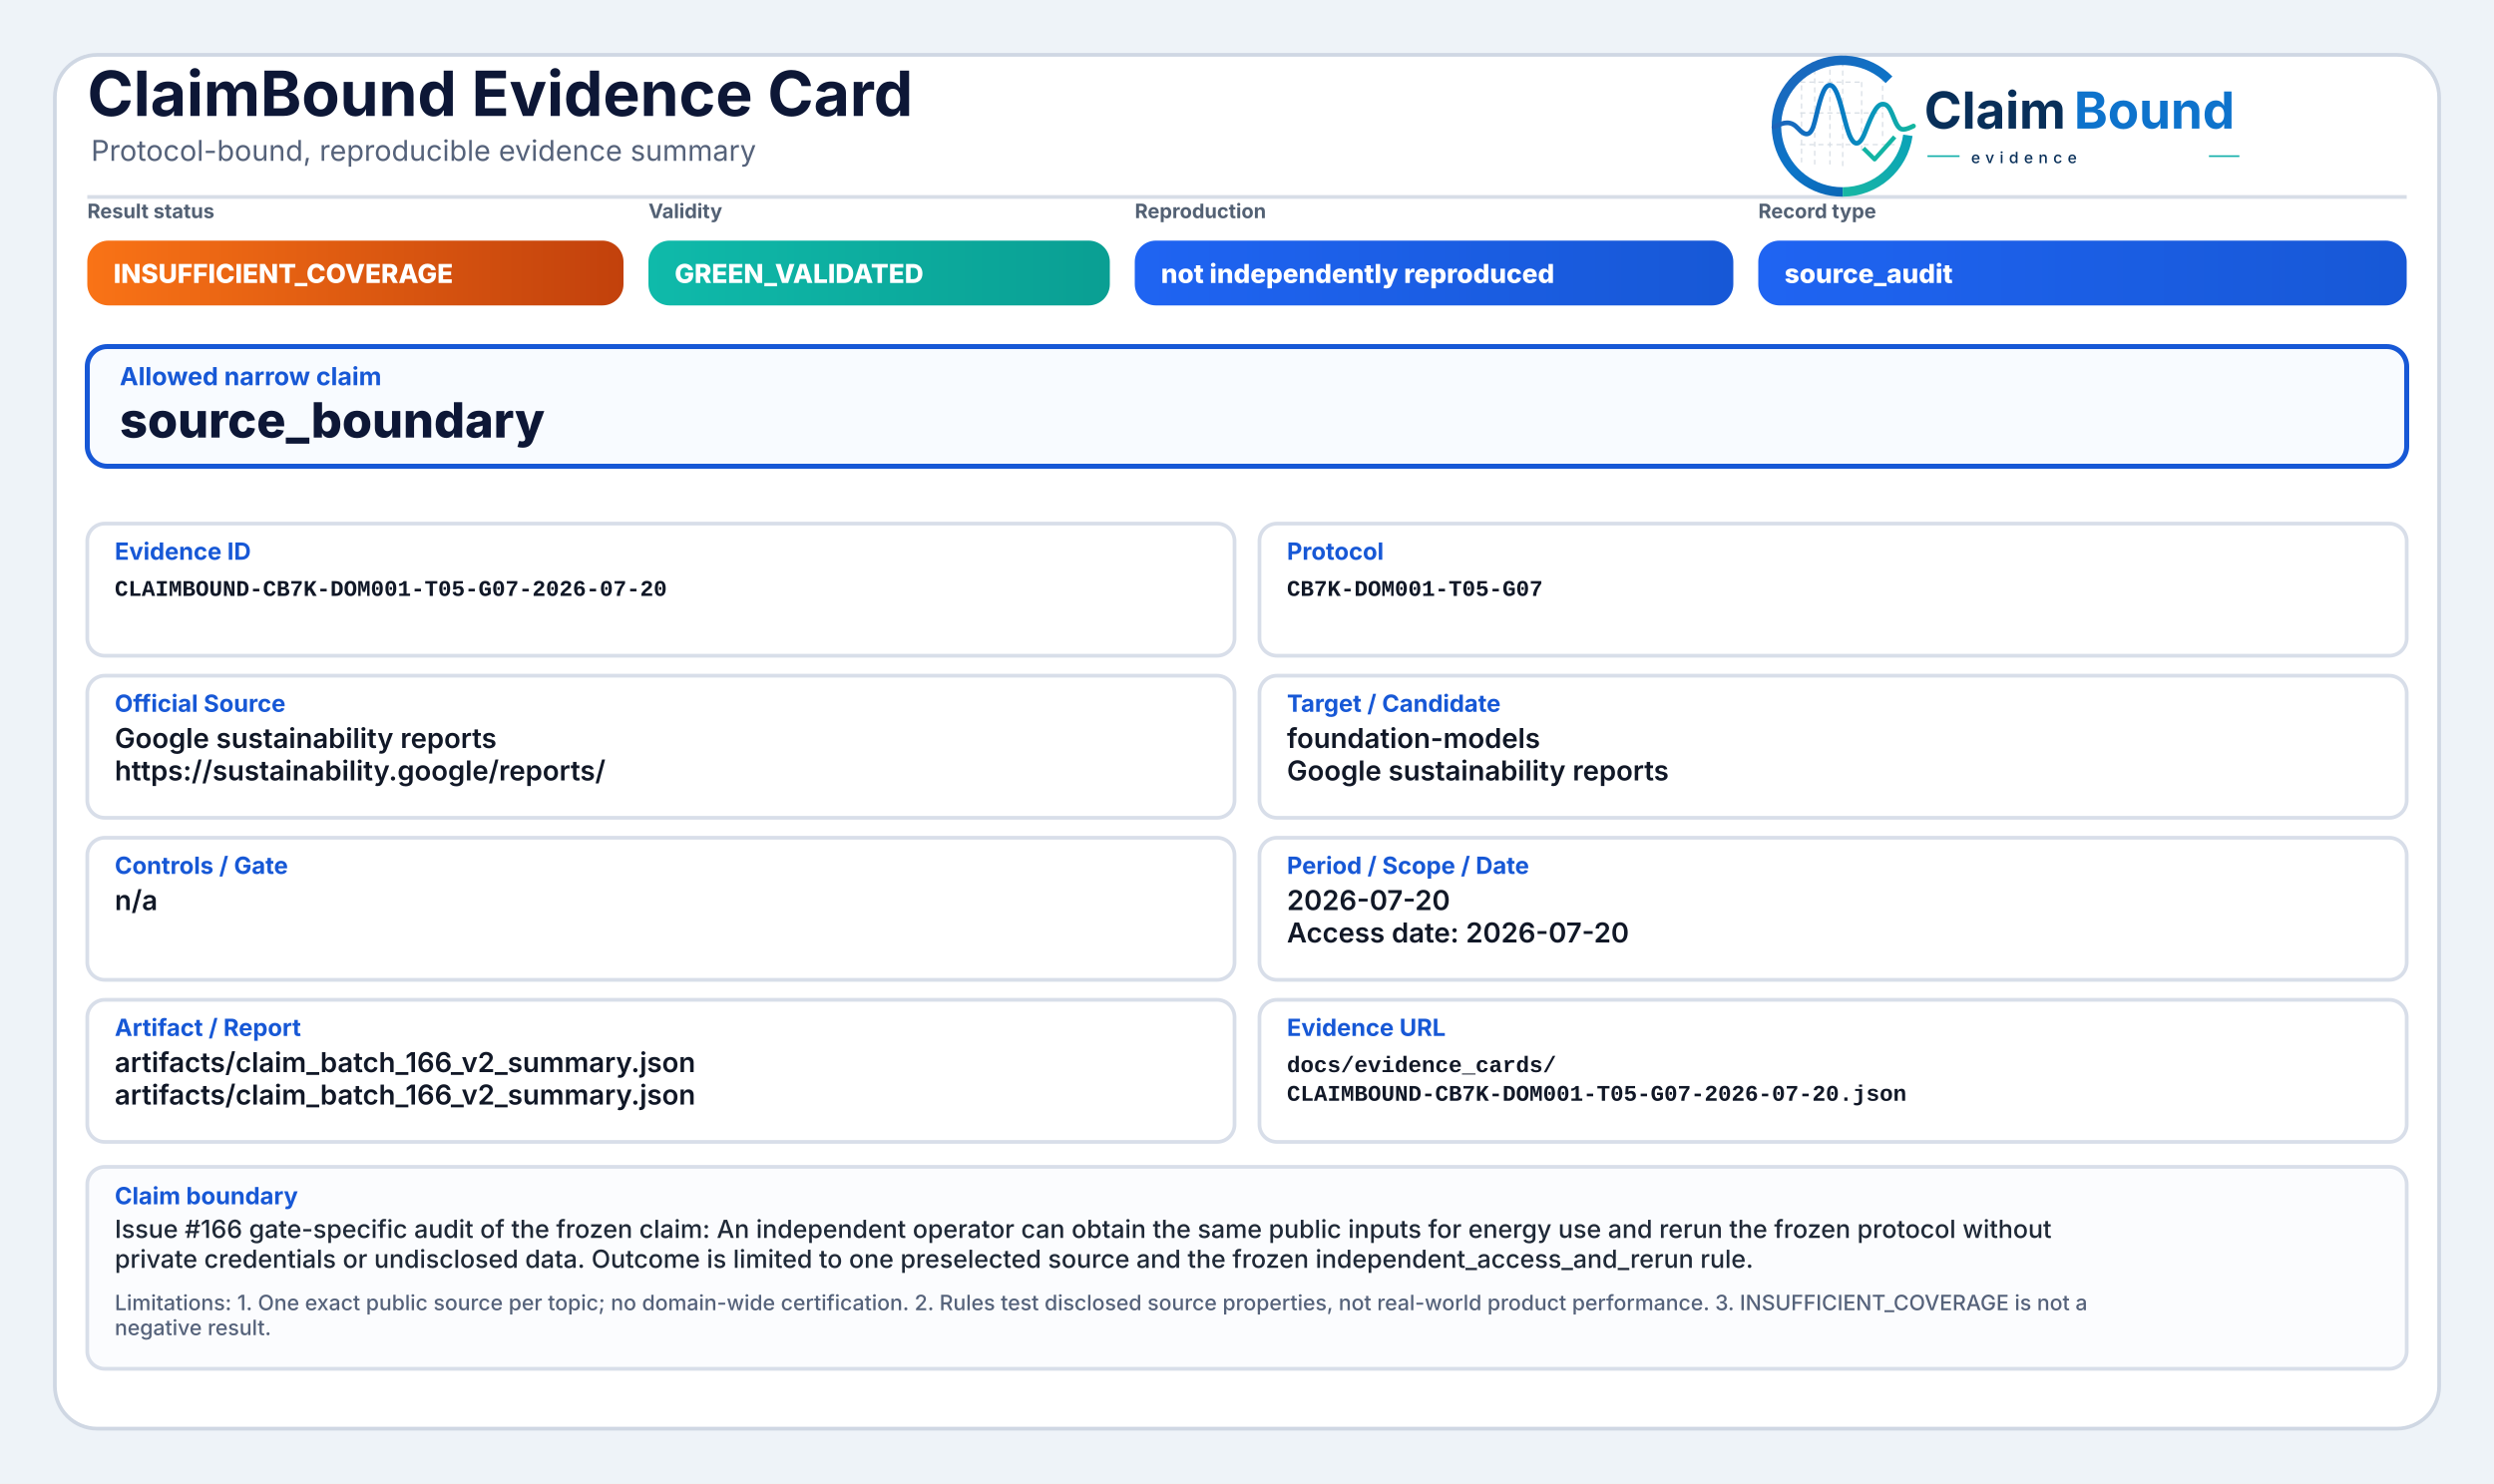
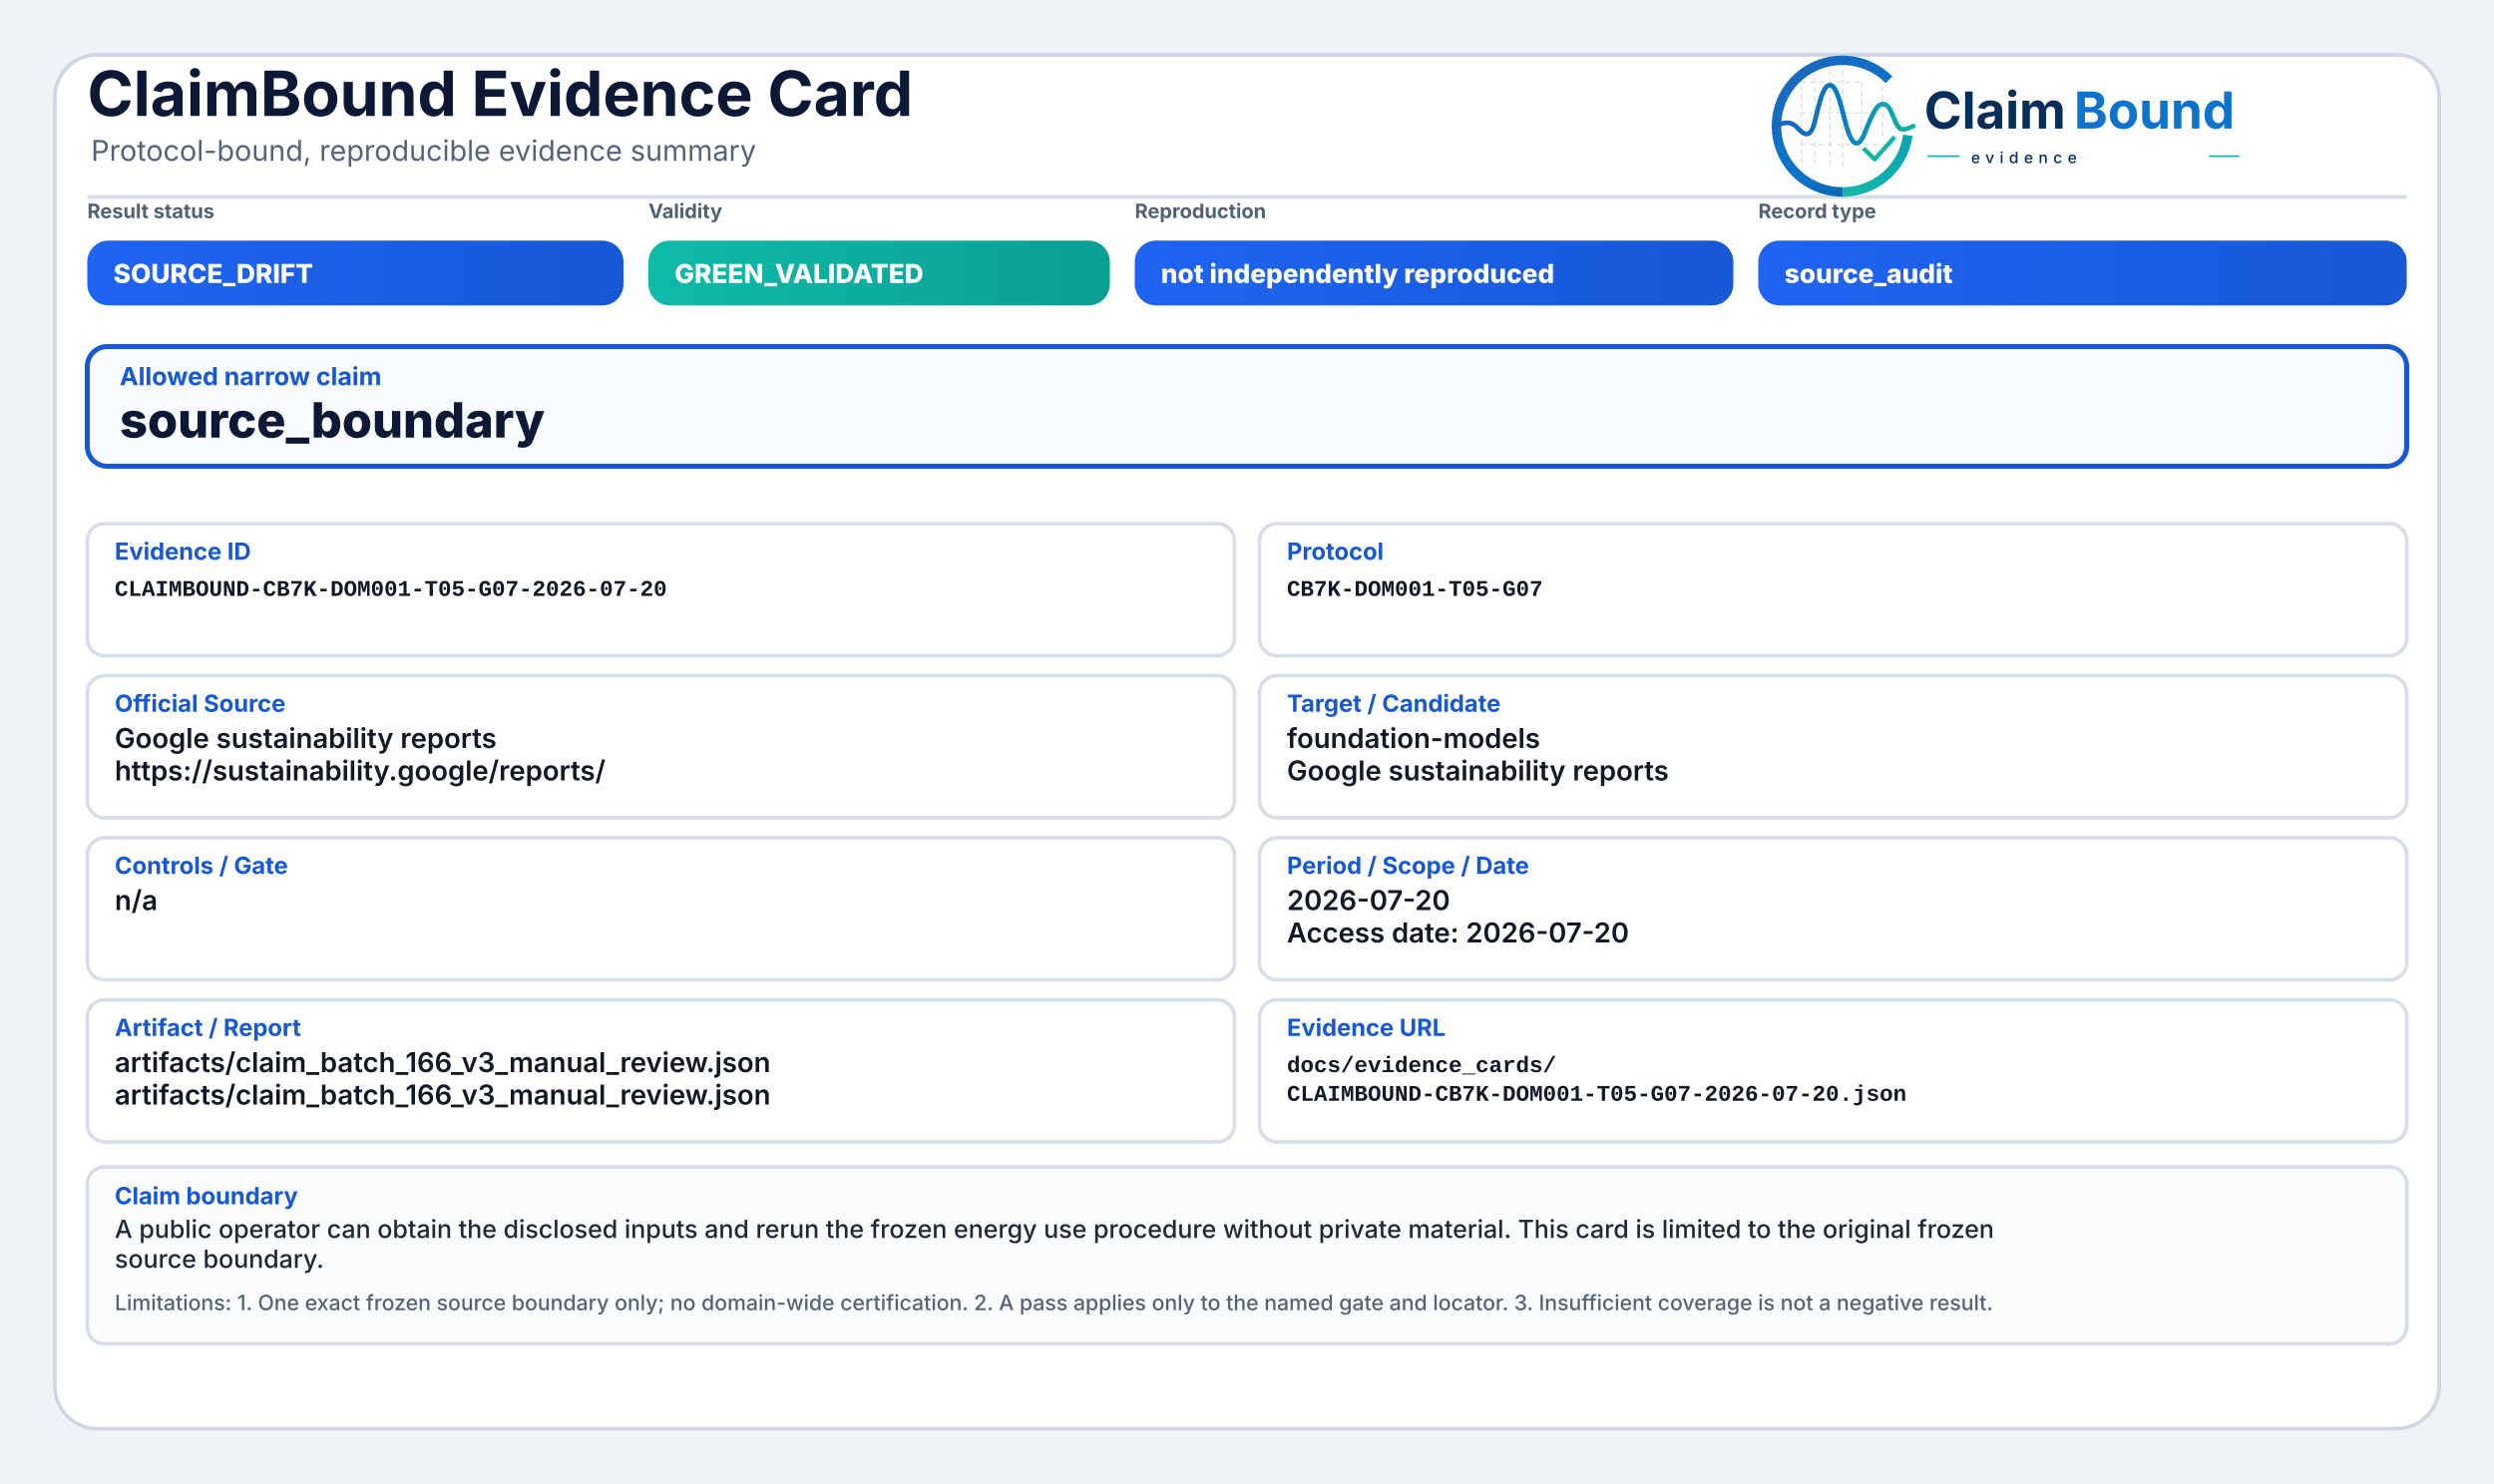
<svg xmlns="http://www.w3.org/2000/svg" width="2000" height="1190" viewBox="0 0 2000 1190" role="img" aria-label="ClaimBound Evidence Card">
  <defs>
    <linearGradient id="greenGrad" x1="0" y1="0" x2="1" y2="0">
      <stop offset="0%" stop-color="#0fbaaa" />
      <stop offset="100%" stop-color="#0a9f93" />
    </linearGradient>
    <linearGradient id="yellowGrad" x1="0" y1="0" x2="1" y2="0">
      <stop offset="0%" stop-color="#fbbf24" />
      <stop offset="100%" stop-color="#d97706" />
    </linearGradient>
    <linearGradient id="amberGrad" x1="0" y1="0" x2="1" y2="0">
      <stop offset="0%" stop-color="#f97316" />
      <stop offset="100%" stop-color="#c2410c" />
    </linearGradient>
    <linearGradient id="redGrad" x1="0" y1="0" x2="1" y2="0">
      <stop offset="0%" stop-color="#ef4444" />
      <stop offset="100%" stop-color="#b91c1c" />
    </linearGradient>
    <linearGradient id="grayGrad" x1="0" y1="0" x2="1" y2="0">
      <stop offset="0%" stop-color="#64748b" />
      <stop offset="100%" stop-color="#475569" />
    </linearGradient>
    <linearGradient id="blueGrad" x1="0" y1="0" x2="1" y2="0">
      <stop offset="0%" stop-color="#1f64f2" />
      <stop offset="100%" stop-color="#1758d6" />
    </linearGradient>
    <linearGradient id="logoRingBlue" x1="73" y1="453" x2="348" y2="793" gradientUnits="userSpaceOnUse">
      <stop offset="0" stop-color="#1E64BA" />
      <stop offset="0.55" stop-color="#0C75C8" />
      <stop offset="1" stop-color="#0A5FAB" />
    </linearGradient>
    <linearGradient id="logoRingTeal" x1="221" y1="792" x2="403" y2="594" gradientUnits="userSpaceOnUse">
      <stop offset="0" stop-color="#18B7A3" />
      <stop offset="1" stop-color="#089EBC" />
    </linearGradient>
    <linearGradient id="logoSignalGradient" x1="61" y1="628" x2="404" y2="628" gradientUnits="userSpaceOnUse">
      <stop offset="0" stop-color="#1E64BA" />
      <stop offset="0.43" stop-color="#0877C4" />
      <stop offset="0.72" stop-color="#0A97BB" />
      <stop offset="1" stop-color="#14B69E" />
    </linearGradient>
  </defs>
  <rect x="0" y="0" width="2000" height="1190" fill="#eef3f8" />
  <rect x="44" y="44" width="1912" height="1102" rx="34" fill="#ffffff" stroke="#cfd7e3" stroke-width="3" />
  <path d="M70 158 H1930" stroke="#d7dde7" stroke-width="3" />
  <text x="70" y="93" font-family="Inter, Segoe UI, Arial, sans-serif" font-size="50" font-weight="750" fill="#0d1736">ClaimBound Evidence Card</text>
  <text x="73" y="129" font-family="Inter, Segoe UI, Arial, sans-serif" font-size="23" font-weight="400" fill="#55627a">Protocol-bound, reproducible evidence summary</text>
  <g aria-label="ClaimBound evidence logo" transform="translate(1415,52) scale(0.33) translate(-40,-478)">
    <g stroke-linecap="butt" stroke-linejoin="round">
      <g stroke="#CBD3DC" stroke-width="3.2" stroke-linecap="round" stroke-dasharray="10 12" opacity="0.72">
        <path d="M130 507V714" />
        <path d="M162 490V719" />
        <path d="M199 491V719" />
        <path d="M230 471V726" />
        <path d="M276 521V690" />
        <path d="M327 508V650" />
        <path d="M128 520H277" />
        <path d="M128 595H327" />
        <path d="M128 672H355" />
      </g>
      <path d="M342.6 514.3A160 160 0 1 0 230 787" fill="none" stroke="url(#logoRingBlue)" stroke-width="23" />
      <path d="M230 787A160 160 0 0 0 388.4 649.3" fill="none" stroke="url(#logoRingTeal)" stroke-width="23" />
      <path d="M63 629.5C87 616.4 104.3 613.6 121.2 632.2C140.7 653.8 153.4 651.6 162.1 616.2C173.8 568.5 182.5 527.5 198.9 527.5C217.5 527.5 228.4 590.6 240.3 630.8C253.4 675.4 268.6 682.8 284.6 641.5C303.5 592.9 315.2 567.6 333.7 574.7C352.6 582 355.7 635.1 376.6 634.9C386.2 634.8 394 630.4 402 626.8" fill="none" stroke="url(#logoSignalGradient)" stroke-width="11.5" stroke-linecap="round" />
      <path d="M284 684.5L307.5 707.7L353 657" fill="none" stroke="#12B4A4" stroke-width="10.5" stroke-linecap="square" />
    </g>
    <text x="428" y="633" font-family="Inter, Segoe UI, Arial, sans-serif" font-size="124" font-weight="750" fill="#082F59" text-rendering="geometricPrecision">Claim</text>
    <text x="792" y="633" font-family="Inter, Segoe UI, Arial, sans-serif" font-size="124" font-weight="750" fill="#0E73CC" text-rendering="geometricPrecision">Bound</text>
    <line x1="436" y1="700" x2="514" y2="700" stroke="#11AFA9" stroke-width="4" />
    <text x="542" y="717" font-family="Inter, Segoe UI, Arial, sans-serif" font-size="38" font-weight="500" letter-spacing="13" fill="#082F59">evidence</text>
    <line x1="1120" y1="700" x2="1194" y2="700" stroke="#11AFA9" stroke-width="4" />
  </g>
  <text x="70" y="175" font-family="Inter, Segoe UI, Arial, sans-serif" font-size="16" font-weight="650" fill="#536174">Result status</text>
-   <rect x="70" y="193" width="430" height="52" rx="17" fill="url(#amberGrad)" />
-   <text x="91" y="227" font-family="Inter, Segoe UI, Arial, sans-serif" font-size="21" font-weight="800" fill="#ffffff">INSUFFICIENT_COVERAGE</text>
+   <rect x="70" y="193" width="430" height="52" rx="17" fill="url(#blueGrad)" />
+   <text x="91" y="227" font-family="Inter, Segoe UI, Arial, sans-serif" font-size="21" font-weight="800" fill="#ffffff">SOURCE_DRIFT</text>
  <text x="520" y="175" font-family="Inter, Segoe UI, Arial, sans-serif" font-size="16" font-weight="650" fill="#536174">Validity</text>
  <rect x="520" y="193" width="370" height="52" rx="17" fill="url(#greenGrad)" />
  <text x="541" y="227" font-family="Inter, Segoe UI, Arial, sans-serif" font-size="21" font-weight="800" fill="#ffffff">GREEN_VALIDATED</text>
  <text x="910" y="175" font-family="Inter, Segoe UI, Arial, sans-serif" font-size="16" font-weight="650" fill="#536174">Reproduction</text>
  <rect x="910" y="193" width="480" height="52" rx="17" fill="url(#blueGrad)" />
  <text x="931" y="227" font-family="Inter, Segoe UI, Arial, sans-serif" font-size="21" font-weight="800" fill="#ffffff">not independently reproduced</text>
  <text x="1410" y="175" font-family="Inter, Segoe UI, Arial, sans-serif" font-size="16" font-weight="650" fill="#536174">Record type</text>
  <rect x="1410" y="193" width="520" height="52" rx="17" fill="url(#blueGrad)" />
  <text x="1431" y="227" font-family="Inter, Segoe UI, Arial, sans-serif" font-size="21" font-weight="800" fill="#ffffff">source_audit</text>
  <rect x="70" y="278" width="1860" height="96" rx="16" fill="#f8fbff" stroke="#1758d6" stroke-width="4" />
  <text x="96" y="309" font-family="Inter, Segoe UI, Arial, sans-serif" font-size="20" font-weight="750" fill="#1758d6">Allowed narrow claim</text>
  <text x="96" y="351" font-family="Inter, Segoe UI, Arial, sans-serif" font-size="39" font-weight="800" fill="#0d1736">source_boundary</text>
  <rect x="70" y="420" width="920" height="106" rx="14" fill="#ffffff" stroke="#d8dee9" stroke-width="3" />
  <text x="92" y="449" font-family="Inter, Segoe UI, Arial, sans-serif" font-size="19" font-weight="750" fill="#1758d6">Evidence ID</text>
  <text x="92" y="478" font-family="SFMono-Regular, Consolas, Liberation Mono, monospace" font-size="18" font-weight="600" fill="#111827">CLAIMBOUND-CB7K-DOM001-T05-G07-2026-07-20</text>
  <rect x="1010" y="420" width="920" height="106" rx="14" fill="#ffffff" stroke="#d8dee9" stroke-width="3" />
  <text x="1032" y="449" font-family="Inter, Segoe UI, Arial, sans-serif" font-size="19" font-weight="750" fill="#1758d6">Protocol</text>
  <text x="1032" y="478" font-family="SFMono-Regular, Consolas, Liberation Mono, monospace" font-size="18" font-weight="600" fill="#111827">CB7K-DOM001-T05-G07</text>
  <rect x="70" y="542" width="920" height="114" rx="14" fill="#ffffff" stroke="#d8dee9" stroke-width="3" />
  <text x="92" y="571" font-family="Inter, Segoe UI, Arial, sans-serif" font-size="19" font-weight="750" fill="#1758d6">Official Source</text>
  <text x="92" y="600" font-family="Inter, Segoe UI, Arial, sans-serif" font-size="22" font-weight="600" fill="#111827">Google sustainability reports</text>
  <text x="92" y="626" font-family="Inter, Segoe UI, Arial, sans-serif" font-size="22" font-weight="600" fill="#111827">https://sustainability.google/reports/</text>
  <rect x="1010" y="542" width="920" height="114" rx="14" fill="#ffffff" stroke="#d8dee9" stroke-width="3" />
  <text x="1032" y="571" font-family="Inter, Segoe UI, Arial, sans-serif" font-size="19" font-weight="750" fill="#1758d6">Target / Candidate</text>
  <text x="1032" y="600" font-family="Inter, Segoe UI, Arial, sans-serif" font-size="22" font-weight="600" fill="#111827">foundation-models</text>
  <text x="1032" y="626" font-family="Inter, Segoe UI, Arial, sans-serif" font-size="22" font-weight="600" fill="#111827">Google sustainability reports</text>
  <rect x="70" y="672" width="920" height="114" rx="14" fill="#ffffff" stroke="#d8dee9" stroke-width="3" />
  <text x="92" y="701" font-family="Inter, Segoe UI, Arial, sans-serif" font-size="19" font-weight="750" fill="#1758d6">Controls / Gate</text>
  <text x="92" y="730" font-family="Inter, Segoe UI, Arial, sans-serif" font-size="22" font-weight="600" fill="#111827">n/a</text>
  <rect x="1010" y="672" width="920" height="114" rx="14" fill="#ffffff" stroke="#d8dee9" stroke-width="3" />
  <text x="1032" y="701" font-family="Inter, Segoe UI, Arial, sans-serif" font-size="19" font-weight="750" fill="#1758d6">Period / Scope / Date</text>
  <text x="1032" y="730" font-family="Inter, Segoe UI, Arial, sans-serif" font-size="22" font-weight="600" fill="#111827">2026-07-20</text>
  <text x="1032" y="756" font-family="Inter, Segoe UI, Arial, sans-serif" font-size="22" font-weight="600" fill="#111827">Access date: 2026-07-20</text>
  <rect x="70" y="802" width="920" height="114" rx="14" fill="#ffffff" stroke="#d8dee9" stroke-width="3" />
  <text x="92" y="831" font-family="Inter, Segoe UI, Arial, sans-serif" font-size="19" font-weight="750" fill="#1758d6">Artifact / Report</text>
-   <text x="92" y="860" font-family="Inter, Segoe UI, Arial, sans-serif" font-size="22" font-weight="600" fill="#111827">artifacts/claim_batch_166_v2_summary.json</text>
-   <text x="92" y="886" font-family="Inter, Segoe UI, Arial, sans-serif" font-size="22" font-weight="600" fill="#111827">artifacts/claim_batch_166_v2_summary.json</text>
+   <text x="92" y="860" font-family="Inter, Segoe UI, Arial, sans-serif" font-size="22" font-weight="600" fill="#111827">artifacts/claim_batch_166_v3_manual_review.json</text>
+   <text x="92" y="886" font-family="Inter, Segoe UI, Arial, sans-serif" font-size="22" font-weight="600" fill="#111827">artifacts/claim_batch_166_v3_manual_review.json</text>
  <rect x="1010" y="802" width="920" height="114" rx="14" fill="#ffffff" stroke="#d8dee9" stroke-width="3" />
  <text x="1032" y="831" font-family="Inter, Segoe UI, Arial, sans-serif" font-size="19" font-weight="750" fill="#1758d6">Evidence URL</text>
  <text x="1032" y="860" font-family="SFMono-Regular, Consolas, Liberation Mono, monospace" font-size="18" font-weight="600" fill="#111827">docs/evidence_cards/</text>
  <text x="1032" y="883" font-family="SFMono-Regular, Consolas, Liberation Mono, monospace" font-size="18" font-weight="600" fill="#111827">CLAIMBOUND-CB7K-DOM001-T05-G07-2026-07-20.json</text>
-   <rect x="70" y="936" width="1860" height="162" rx="14" fill="#fbfcfe" stroke="#d8dee9" stroke-width="3" />
+   <rect x="70" y="936" width="1860" height="142" rx="14" fill="#fbfcfe" stroke="#d8dee9" stroke-width="3" />
  <text x="92" y="966" font-family="Inter, Segoe UI, Arial, sans-serif" font-size="19" font-weight="750" fill="#1758d6">Claim boundary</text>
-   <text x="92" y="993" font-family="Inter, Segoe UI, Arial, sans-serif" font-size="20" font-weight="500" fill="#1f2937">Issue #166 gate-specific audit of the frozen claim: An independent operator can obtain the same public inputs for energy use and rerun the frozen protocol without</text>
-   <text x="92" y="1017" font-family="Inter, Segoe UI, Arial, sans-serif" font-size="20" font-weight="500" fill="#1f2937">private credentials or undisclosed data. Outcome is limited to one preselected source and the frozen independent_access_and_rerun rule.</text>
-   <text x="92" y="1051" font-family="Inter, Segoe UI, Arial, sans-serif" font-size="17" font-weight="500" fill="#55627a">Limitations: 1. One exact public source per topic; no domain-wide certification. 2. Rules test disclosed source properties, not real-world product performance. 3. INSUFFICIENT_COVERAGE is not a</text>
-   <text x="92" y="1071" font-family="Inter, Segoe UI, Arial, sans-serif" font-size="17" font-weight="500" fill="#55627a">negative result.</text>
+   <text x="92" y="993" font-family="Inter, Segoe UI, Arial, sans-serif" font-size="20" font-weight="500" fill="#1f2937">A public operator can obtain the disclosed inputs and rerun the frozen energy use procedure without private material. This card is limited to the original frozen</text>
+   <text x="92" y="1017" font-family="Inter, Segoe UI, Arial, sans-serif" font-size="20" font-weight="500" fill="#1f2937">source boundary.</text>
+   <text x="92" y="1051" font-family="Inter, Segoe UI, Arial, sans-serif" font-size="17" font-weight="500" fill="#55627a">Limitations: 1. One exact frozen source boundary only; no domain-wide certification. 2. A pass applies only to the named gate and locator. 3. Insufficient coverage is not a negative result.</text>
</svg>
